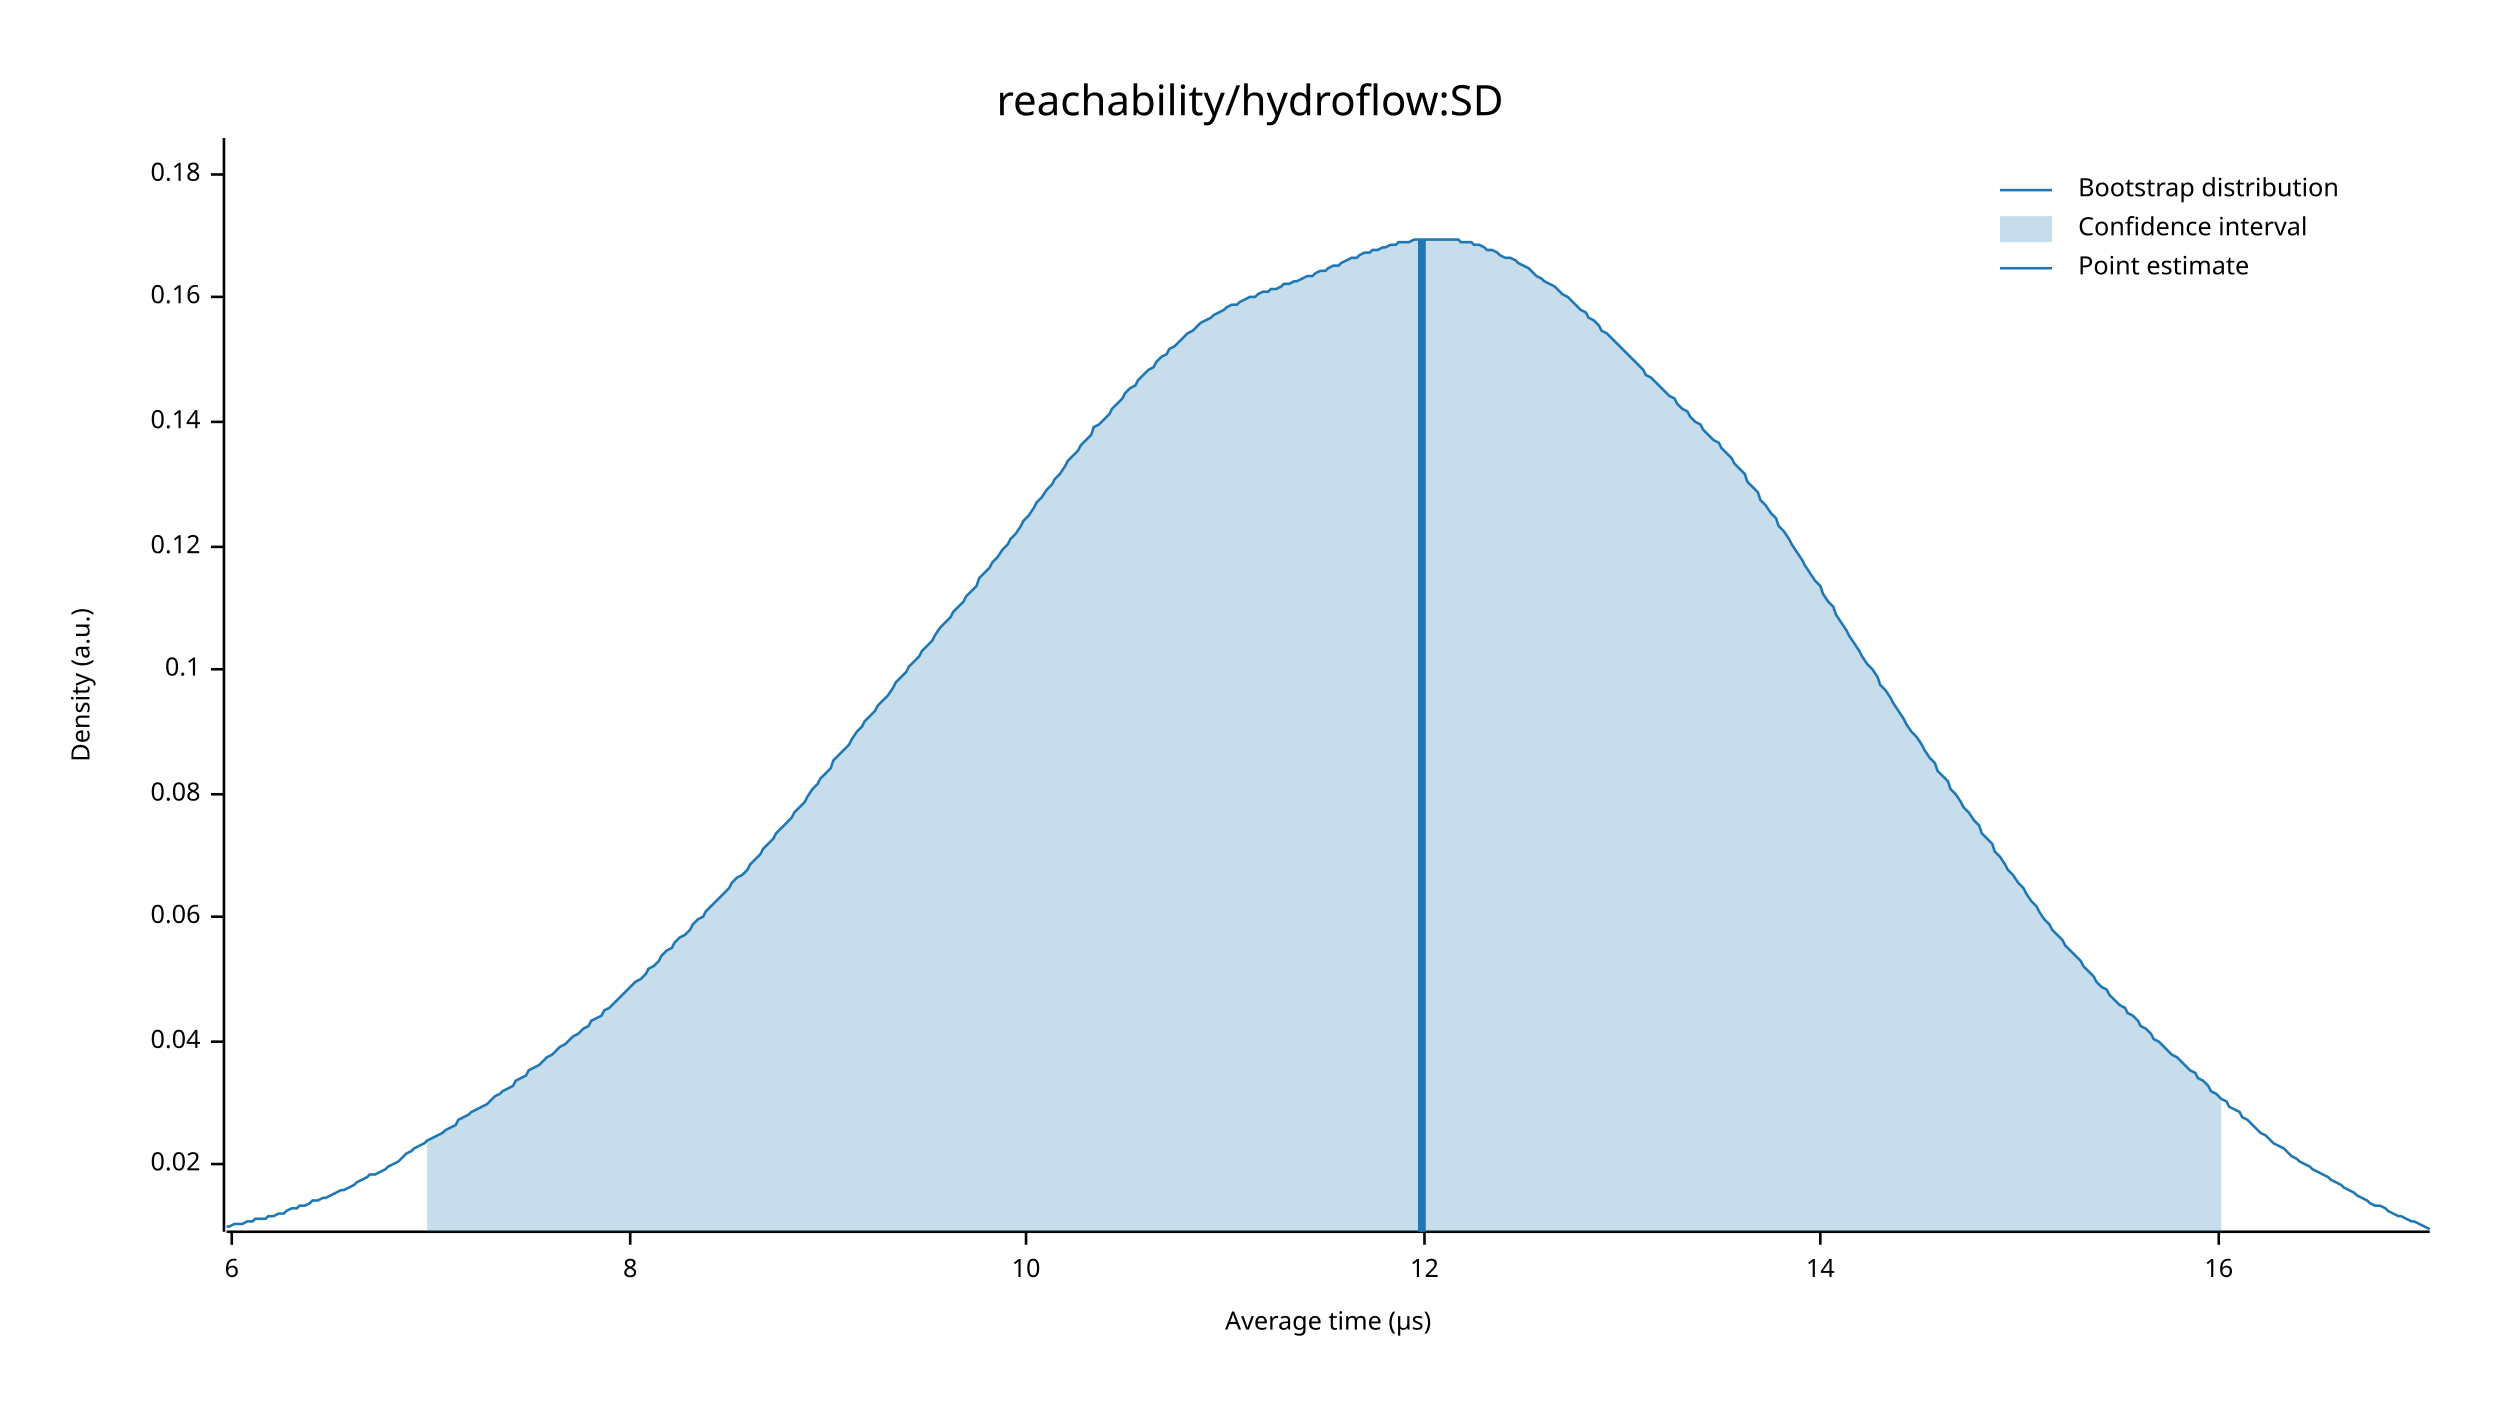
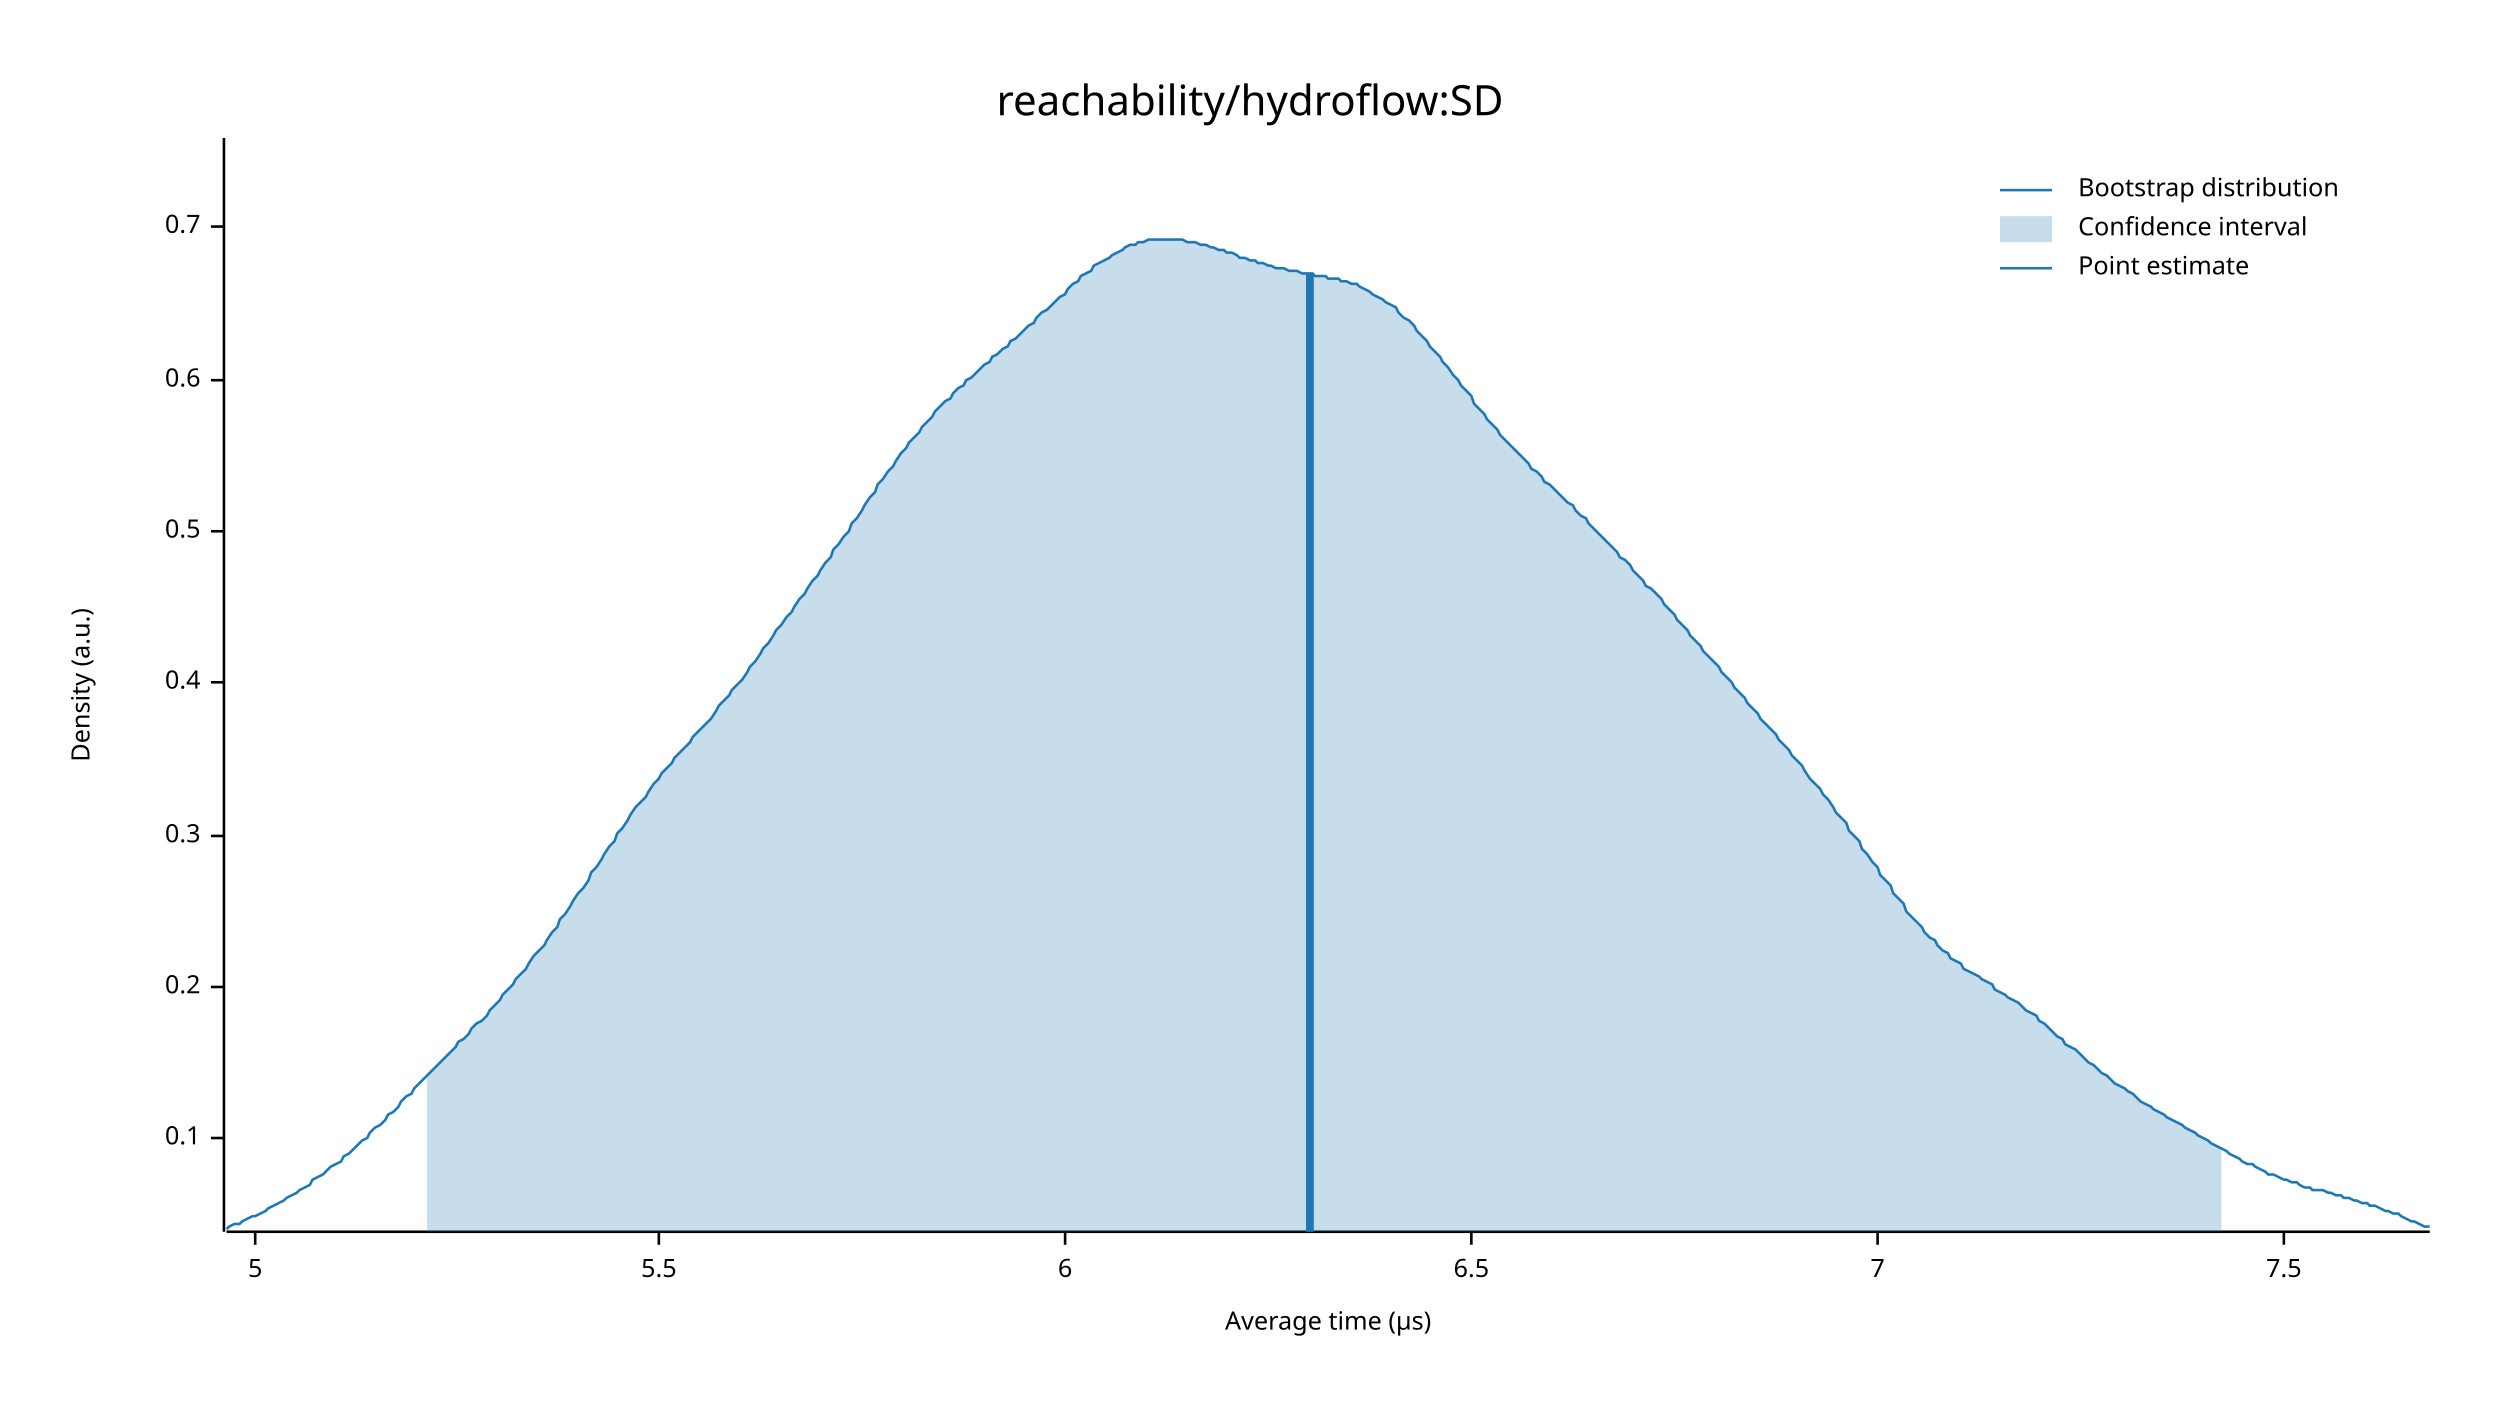
<svg xmlns="http://www.w3.org/2000/svg" width="960" height="540" viewBox="0 0 960 540">
  <text x="480" y="32" dy="0.76em" text-anchor="middle" font-family="sans-serif" font-size="16.129" opacity="1" fill="#000000">
reachability/hydroflow:SD
</text>
  <text x="27" y="263" dy="0.76em" text-anchor="middle" font-family="sans-serif" font-size="9.677" opacity="1" fill="#000000" transform="rotate(270, 27, 263)">
Density (a.u.)
</text>
  <text x="510" y="513" dy="-0.5ex" text-anchor="middle" font-family="sans-serif" font-size="9.677" opacity="1" fill="#000000">
Average time (µs)
</text>
  <polyline fill="none" opacity="1" stroke="#000000" stroke-width="1" points="86,53 86,473 " />
-   <text x="77" y="447" dy="0.5ex" text-anchor="end" font-family="sans-serif" font-size="9.677" opacity="1" fill="#000000">
- 0.02
- </text>
-   <polyline fill="none" opacity="1" stroke="#000000" stroke-width="1" points="81,447 86,447 " />
-   <text x="77" y="400" dy="0.5ex" text-anchor="end" font-family="sans-serif" font-size="9.677" opacity="1" fill="#000000">
- 0.04
- </text>
-   <polyline fill="none" opacity="1" stroke="#000000" stroke-width="1" points="81,400 86,400 " />
-   <text x="77" y="352" dy="0.5ex" text-anchor="end" font-family="sans-serif" font-size="9.677" opacity="1" fill="#000000">
- 0.06
- </text>
-   <polyline fill="none" opacity="1" stroke="#000000" stroke-width="1" points="81,352 86,352 " />
-   <text x="77" y="305" dy="0.5ex" text-anchor="end" font-family="sans-serif" font-size="9.677" opacity="1" fill="#000000">
- 0.08
- </text>
-   <polyline fill="none" opacity="1" stroke="#000000" stroke-width="1" points="81,305 86,305 " />
-   <text x="77" y="257" dy="0.5ex" text-anchor="end" font-family="sans-serif" font-size="9.677" opacity="1" fill="#000000">
+   <text x="77" y="437" dy="0.5ex" text-anchor="end" font-family="sans-serif" font-size="9.677" opacity="1" fill="#000000">
0.1
</text>
-   <polyline fill="none" opacity="1" stroke="#000000" stroke-width="1" points="81,257 86,257 " />
-   <text x="77" y="210" dy="0.5ex" text-anchor="end" font-family="sans-serif" font-size="9.677" opacity="1" fill="#000000">
- 0.12
+   <polyline fill="none" opacity="1" stroke="#000000" stroke-width="1" points="81,437 86,437 " />
+   <text x="77" y="379" dy="0.5ex" text-anchor="end" font-family="sans-serif" font-size="9.677" opacity="1" fill="#000000">
+ 0.2
</text>
-   <polyline fill="none" opacity="1" stroke="#000000" stroke-width="1" points="81,210 86,210 " />
-   <text x="77" y="162" dy="0.5ex" text-anchor="end" font-family="sans-serif" font-size="9.677" opacity="1" fill="#000000">
- 0.14
+   <polyline fill="none" opacity="1" stroke="#000000" stroke-width="1" points="81,379 86,379 " />
+   <text x="77" y="321" dy="0.5ex" text-anchor="end" font-family="sans-serif" font-size="9.677" opacity="1" fill="#000000">
+ 0.3
</text>
-   <polyline fill="none" opacity="1" stroke="#000000" stroke-width="1" points="81,162 86,162 " />
-   <text x="77" y="114" dy="0.5ex" text-anchor="end" font-family="sans-serif" font-size="9.677" opacity="1" fill="#000000">
- 0.16
+   <polyline fill="none" opacity="1" stroke="#000000" stroke-width="1" points="81,321 86,321 " />
+   <text x="77" y="262" dy="0.5ex" text-anchor="end" font-family="sans-serif" font-size="9.677" opacity="1" fill="#000000">
+ 0.4
</text>
-   <polyline fill="none" opacity="1" stroke="#000000" stroke-width="1" points="81,114 86,114 " />
-   <text x="77" y="67" dy="0.5ex" text-anchor="end" font-family="sans-serif" font-size="9.677" opacity="1" fill="#000000">
- 0.18
+   <polyline fill="none" opacity="1" stroke="#000000" stroke-width="1" points="81,262 86,262 " />
+   <text x="77" y="204" dy="0.5ex" text-anchor="end" font-family="sans-serif" font-size="9.677" opacity="1" fill="#000000">
+ 0.5
</text>
-   <polyline fill="none" opacity="1" stroke="#000000" stroke-width="1" points="81,67 86,67 " />
+   <polyline fill="none" opacity="1" stroke="#000000" stroke-width="1" points="81,204 86,204 " />
+   <text x="77" y="146" dy="0.5ex" text-anchor="end" font-family="sans-serif" font-size="9.677" opacity="1" fill="#000000">
+ 0.6
+ </text>
+   <polyline fill="none" opacity="1" stroke="#000000" stroke-width="1" points="81,146 86,146 " />
+   <text x="77" y="87" dy="0.5ex" text-anchor="end" font-family="sans-serif" font-size="9.677" opacity="1" fill="#000000">
+ 0.7
+ </text>
+   <polyline fill="none" opacity="1" stroke="#000000" stroke-width="1" points="81,87 86,87 " />
  <polyline fill="none" opacity="1" stroke="#000000" stroke-width="1" points="87,473 933,473 " />
-   <text x="89" y="483" dy="0.76em" text-anchor="middle" font-family="sans-serif" font-size="9.677" opacity="1" fill="#000000">
+   <text x="98" y="483" dy="0.76em" text-anchor="middle" font-family="sans-serif" font-size="9.677" opacity="1" fill="#000000">
+ 5
+ </text>
+   <polyline fill="none" opacity="1" stroke="#000000" stroke-width="1" points="98,473 98,478 " />
+   <text x="253" y="483" dy="0.76em" text-anchor="middle" font-family="sans-serif" font-size="9.677" opacity="1" fill="#000000">
+ 5.5
+ </text>
+   <polyline fill="none" opacity="1" stroke="#000000" stroke-width="1" points="253,473 253,478 " />
+   <text x="409" y="483" dy="0.76em" text-anchor="middle" font-family="sans-serif" font-size="9.677" opacity="1" fill="#000000">
6
</text>
-   <polyline fill="none" opacity="1" stroke="#000000" stroke-width="1" points="89,473 89,478 " />
-   <text x="242" y="483" dy="0.76em" text-anchor="middle" font-family="sans-serif" font-size="9.677" opacity="1" fill="#000000">
- 8
+   <polyline fill="none" opacity="1" stroke="#000000" stroke-width="1" points="409,473 409,478 " />
+   <text x="565" y="483" dy="0.76em" text-anchor="middle" font-family="sans-serif" font-size="9.677" opacity="1" fill="#000000">
+ 6.5
</text>
-   <polyline fill="none" opacity="1" stroke="#000000" stroke-width="1" points="242,473 242,478 " />
-   <text x="394" y="483" dy="0.76em" text-anchor="middle" font-family="sans-serif" font-size="9.677" opacity="1" fill="#000000">
- 10
+   <polyline fill="none" opacity="1" stroke="#000000" stroke-width="1" points="565,473 565,478 " />
+   <text x="721" y="483" dy="0.76em" text-anchor="middle" font-family="sans-serif" font-size="9.677" opacity="1" fill="#000000">
+ 7
</text>
-   <polyline fill="none" opacity="1" stroke="#000000" stroke-width="1" points="394,473 394,478 " />
-   <text x="547" y="483" dy="0.76em" text-anchor="middle" font-family="sans-serif" font-size="9.677" opacity="1" fill="#000000">
- 12
+   <polyline fill="none" opacity="1" stroke="#000000" stroke-width="1" points="721,473 721,478 " />
+   <text x="877" y="483" dy="0.76em" text-anchor="middle" font-family="sans-serif" font-size="9.677" opacity="1" fill="#000000">
+ 7.5
</text>
-   <polyline fill="none" opacity="1" stroke="#000000" stroke-width="1" points="547,473 547,478 " />
-   <text x="699" y="483" dy="0.76em" text-anchor="middle" font-family="sans-serif" font-size="9.677" opacity="1" fill="#000000">
- 14
- </text>
-   <polyline fill="none" opacity="1" stroke="#000000" stroke-width="1" points="699,473 699,478 " />
-   <text x="852" y="483" dy="0.76em" text-anchor="middle" font-family="sans-serif" font-size="9.677" opacity="1" fill="#000000">
- 16
- </text>
-   <polyline fill="none" opacity="1" stroke="#000000" stroke-width="1" points="852,473 852,478 " />
-   <polyline fill="none" opacity="1" stroke="#1F78B4" stroke-width="1" points="87,471 88,471 90,470 92,470 93,470 95,469 97,469 98,468 100,468 102,468 103,467 105,467 107,466 109,466 110,465 112,464 114,464 115,463 117,463 119,462 120,461 122,461 124,460 125,460 127,459 129,458 131,457 132,457 134,456 136,455 137,454 139,453 141,452 142,451 144,451 146,450 148,449 149,448 151,447 153,446 154,445 156,443 158,442 159,441 161,440 163,439 164,438 166,437 168,436 170,435 171,434 173,433 175,432 176,430 178,429 180,428 181,427 183,426 185,425 187,424 188,423 190,421 192,420 193,419 195,418 197,417 198,415 200,414 202,413 203,411 205,410 207,409 209,407 210,406 212,405 214,403 215,402 217,401 219,399 220,398 222,397 224,395 226,394 227,392 229,391 231,390 232,388 234,387 236,385 237,384 239,382 241,380 242,379 244,377 246,376 248,374 249,372 251,371 253,369 254,367 256,365 258,364 259,362 261,360 263,359 265,357 266,355 268,353 270,352 271,350 273,348 275,346 276,345 278,343 280,341 281,339 283,337 285,336 287,334 288,332 290,330 292,328 293,326 295,324 297,322 298,320 300,318 302,316 304,314 305,312 307,310 309,308 310,306 312,303 314,301 315,299 317,297 319,295 320,292 322,290 324,288 326,286 327,284 329,281 331,279 332,277 334,275 336,273 337,271 339,269 341,267 343,264 344,262 346,260 348,258 349,256 351,254 353,252 354,250 356,248 358,246 359,244 361,241 363,239 365,237 366,235 368,233 370,231 371,229 373,227 375,225 376,222 378,220 380,218 381,216 383,214 385,211 387,209 388,207 390,205 392,202 393,200 395,198 397,195 398,193 400,191 402,188 404,186 405,184 407,182 409,179 410,177 412,175 414,173 415,171 417,169 419,167 420,164 422,163 424,161 426,159 427,157 429,155 431,153 432,151 434,149 436,148 437,146 439,144 441,142 443,141 444,139 446,137 448,136 449,134 451,133 453,131 454,130 456,128 458,127 459,126 461,124 463,123 465,122 466,121 468,120 470,119 471,118 473,117 475,117 476,116 478,115 480,114 482,114 483,113 485,112 487,112 488,111 490,111 492,110 493,109 495,109 497,108 498,108 500,107 502,106 504,106 505,105 507,104 509,104 510,103 512,102 514,102 515,101 517,100 519,99 521,99 522,98 524,97 526,97 527,96 529,96 531,95 532,95 534,94 536,94 537,93 539,93 541,93 543,92 544,92 546,92 548,92 549,92 551,92 553,92 554,92 556,92 558,92 560,92 561,93 563,93 565,93 566,94 568,94 570,95 571,96 573,96 575,97 576,98 578,99 580,99 582,100 583,101 585,102 587,103 588,104 590,106 592,107 593,108 595,109 597,110 599,112 600,113 602,114 604,116 605,117 607,119 609,120 610,122 612,123 614,125 615,127 617,128 619,130 621,132 622,133 624,135 626,137 627,138 629,140 631,142 632,144 634,145 636,147 638,149 639,150 641,152 643,153 644,155 646,157 648,158 649,160 651,162 653,163 654,165 656,167 658,169 660,170 661,172 663,174 665,176 666,178 668,180 670,182 671,185 673,187 675,189 676,192 678,194 680,197 682,199 683,202 685,204 687,207 688,209 690,212 692,215 693,217 695,220 697,223 699,225 700,228 702,231 704,233 705,236 707,239 709,242 710,244 712,247 714,250 715,252 717,255 719,257 721,260 722,263 724,265 726,268 727,270 729,273 731,276 732,278 734,281 736,283 738,286 739,288 741,291 743,293 744,296 746,298 748,300 749,303 751,305 753,308 754,310 756,312 758,315 760,317 761,320 763,322 765,324 766,327 768,329 770,332 771,334 773,336 775,339 777,341 778,343 780,346 782,348 783,350 785,353 787,355 788,357 790,359 792,361 793,363 795,365 797,367 799,369 800,371 802,373 804,375 805,377 807,379 809,380 810,382 812,384 814,386 816,387 817,389 819,390 821,392 822,394 824,395 826,397 827,399 829,400 831,402 832,403 834,405 836,406 838,408 839,409 841,411 843,412 844,414 846,415 848,417 849,419 851,420 853,422 855,423 856,425 858,426 860,427 861,429 863,430 865,432 866,433 868,435 870,436 871,437 873,439 875,440 877,441 878,442 880,444 882,445 883,446 885,447 887,448 888,449 890,450 892,451 894,452 895,453 897,454 899,455 900,456 902,457 904,458 905,459 907,460 909,461 910,462 912,463 914,463 916,464 917,465 919,466 921,467 922,467 924,468 926,469 927,469 929,470 931,471 933,472 " />
-   <polygon opacity="0.25" fill="#1F78B4" points="164,438 166,437 168,436 170,435 171,434 173,433 175,432 176,430 178,429 180,428 181,427 183,426 185,425 187,424 188,423 190,421 192,420 193,419 195,418 197,417 198,415 200,414 202,413 203,411 205,410 207,409 209,407 210,406 212,405 214,403 215,402 217,401 219,399 220,398 222,397 224,395 226,394 227,392 229,391 231,390 232,388 234,387 236,385 237,384 239,382 241,380 242,379 244,377 246,376 248,374 249,372 251,371 253,369 254,367 256,365 258,364 259,362 261,360 263,359 265,357 266,355 268,353 270,352 271,350 273,348 275,346 276,345 278,343 280,341 281,339 283,337 285,336 287,334 288,332 290,330 292,328 293,326 295,324 297,322 298,320 300,318 302,316 304,314 305,312 307,310 309,308 310,306 312,303 314,301 315,299 317,297 319,295 320,292 322,290 324,288 326,286 327,284 329,281 331,279 332,277 334,275 336,273 337,271 339,269 341,267 343,264 344,262 346,260 348,258 349,256 351,254 353,252 354,250 356,248 358,246 359,244 361,241 363,239 365,237 366,235 368,233 370,231 371,229 373,227 375,225 376,222 378,220 380,218 381,216 383,214 385,211 387,209 388,207 390,205 392,202 393,200 395,198 397,195 398,193 400,191 402,188 404,186 405,184 407,182 409,179 410,177 412,175 414,173 415,171 417,169 419,167 420,164 422,163 424,161 426,159 427,157 429,155 431,153 432,151 434,149 436,148 437,146 439,144 441,142 443,141 444,139 446,137 448,136 449,134 451,133 453,131 454,130 456,128 458,127 459,126 461,124 463,123 465,122 466,121 468,120 470,119 471,118 473,117 475,117 476,116 478,115 480,114 482,114 483,113 485,112 487,112 488,111 490,111 492,110 493,109 495,109 497,108 498,108 500,107 502,106 504,106 505,105 507,104 509,104 510,103 512,102 514,102 515,101 517,100 519,99 521,99 522,98 524,97 526,97 527,96 529,96 531,95 532,95 534,94 536,94 537,93 539,93 541,93 543,92 544,92 546,92 548,92 549,92 551,92 553,92 554,92 556,92 558,92 560,92 561,93 563,93 565,93 566,94 568,94 570,95 571,96 573,96 575,97 576,98 578,99 580,99 582,100 583,101 585,102 587,103 588,104 590,106 592,107 593,108 595,109 597,110 599,112 600,113 602,114 604,116 605,117 607,119 609,120 610,122 612,123 614,125 615,127 617,128 619,130 621,132 622,133 624,135 626,137 627,138 629,140 631,142 632,144 634,145 636,147 638,149 639,150 641,152 643,153 644,155 646,157 648,158 649,160 651,162 653,163 654,165 656,167 658,169 660,170 661,172 663,174 665,176 666,178 668,180 670,182 671,185 673,187 675,189 676,192 678,194 680,197 682,199 683,202 685,204 687,207 688,209 690,212 692,215 693,217 695,220 697,223 699,225 700,228 702,231 704,233 705,236 707,239 709,242 710,244 712,247 714,250 715,252 717,255 719,257 721,260 722,263 724,265 726,268 727,270 729,273 731,276 732,278 734,281 736,283 738,286 739,288 741,291 743,293 744,296 746,298 748,300 749,303 751,305 753,308 754,310 756,312 758,315 760,317 761,320 763,322 765,324 766,327 768,329 770,332 771,334 773,336 775,339 777,341 778,343 780,346 782,348 783,350 785,353 787,355 788,357 790,359 792,361 793,363 795,365 797,367 799,369 800,371 802,373 804,375 805,377 807,379 809,380 810,382 812,384 814,386 816,387 817,389 819,390 821,392 822,394 824,395 826,397 827,399 829,400 831,402 832,403 834,405 836,406 838,408 839,409 841,411 843,412 844,414 846,415 848,417 849,419 851,420 853,422 853,473 164,473 " />
-   <polyline fill="none" opacity="1" stroke="#1F78B4" stroke-width="3" points="546,473 546,92 " />
+   <polyline fill="none" opacity="1" stroke="#000000" stroke-width="1" points="877,473 877,478 " />
+   <polyline fill="none" opacity="1" stroke="#1F78B4" stroke-width="1" points="87,472 88,471 90,470 92,470 93,469 95,468 97,467 98,467 100,466 102,465 103,464 105,463 107,462 109,461 110,460 112,459 114,458 115,457 117,456 119,455 120,453 122,452 124,451 125,450 127,448 129,447 131,446 132,444 134,443 136,441 137,440 139,438 141,437 142,435 144,433 146,432 148,430 149,428 151,427 153,425 154,423 156,421 158,420 159,418 161,416 163,414 164,413 166,411 168,409 170,407 171,406 173,404 175,402 176,400 178,399 180,397 181,395 183,393 185,392 187,390 188,388 190,386 192,384 193,382 195,380 197,378 198,376 200,374 202,372 203,370 205,367 207,365 209,363 210,361 212,358 214,356 215,353 217,351 219,348 220,346 222,343 224,341 226,338 227,335 229,333 231,330 232,328 234,325 236,323 237,320 239,318 241,315 242,313 244,310 246,308 248,306 249,304 251,301 253,299 254,297 256,295 258,293 259,291 261,289 263,287 265,285 266,283 268,281 270,279 271,278 273,276 275,273 276,271 278,269 280,267 281,265 283,263 285,261 287,258 288,256 290,254 292,251 293,249 295,247 297,244 298,242 300,240 302,237 304,235 305,233 307,230 309,228 310,226 312,223 314,221 315,219 317,216 319,214 320,211 322,209 324,206 326,204 327,201 329,199 331,196 332,194 334,191 336,189 337,186 339,184 341,181 343,179 344,177 346,174 348,172 349,170 351,168 353,166 354,164 356,162 358,160 359,158 361,156 363,154 365,153 366,151 368,149 370,148 371,146 373,145 375,143 376,142 378,140 380,139 381,137 383,136 385,134 387,133 388,131 390,130 392,128 393,127 395,125 397,124 398,122 400,120 402,119 404,117 405,116 407,114 409,113 410,111 412,109 414,108 415,106 417,105 419,104 420,102 422,101 424,100 426,99 427,98 429,97 431,96 432,95 434,94 436,94 437,93 439,93 441,92 443,92 444,92 446,92 448,92 449,92 451,92 453,92 454,92 456,93 458,93 459,93 461,94 463,94 465,95 466,95 468,96 470,96 471,97 473,97 475,98 476,99 478,99 480,100 482,100 483,101 485,101 487,102 488,102 490,103 492,103 493,103 495,104 497,104 498,104 500,105 502,105 504,105 505,106 507,106 509,106 510,107 512,107 514,107 515,108 517,108 519,109 521,109 522,110 524,111 526,112 527,113 529,114 531,115 532,116 534,117 536,118 537,120 539,122 541,123 543,125 544,127 546,129 548,131 549,133 551,135 553,137 554,139 556,141 558,144 560,146 561,148 563,150 565,152 566,155 568,157 570,159 571,161 573,163 575,165 576,167 578,169 580,171 582,173 583,174 585,176 587,178 588,180 590,181 592,183 593,185 595,186 597,188 599,190 600,191 602,193 604,194 605,196 607,198 609,199 610,201 612,203 614,205 615,206 617,208 619,210 621,212 622,214 624,215 626,217 627,219 629,221 631,223 632,225 634,226 636,228 638,230 639,232 641,234 643,236 644,238 646,240 648,242 649,244 651,246 653,248 654,250 656,252 658,254 660,256 661,258 663,260 665,262 666,264 668,266 670,268 671,270 673,272 675,274 676,276 678,278 680,280 682,282 683,284 685,286 687,288 688,290 690,292 692,294 693,296 695,299 697,301 699,303 700,305 702,307 704,310 705,312 707,314 709,316 710,319 712,321 714,323 715,326 717,328 719,331 721,333 722,336 724,338 726,340 727,343 729,345 731,347 732,350 734,352 736,354 738,356 739,358 741,360 743,361 744,363 746,365 748,366 749,368 751,369 753,370 754,372 756,373 758,374 760,375 761,376 763,377 765,378 766,380 768,381 770,382 771,383 773,384 775,385 777,387 778,388 780,389 782,390 783,392 785,393 787,395 788,396 790,398 792,399 793,401 795,402 797,403 799,405 800,406 802,408 804,409 805,410 807,412 809,413 810,414 812,416 814,417 816,418 817,419 819,420 821,422 822,423 824,424 826,425 827,426 829,427 831,428 832,429 834,430 836,431 838,432 839,433 841,434 843,435 844,436 846,437 848,438 849,439 851,440 853,441 855,442 856,443 858,444 860,445 861,446 863,447 865,447 866,448 868,449 870,450 871,451 873,451 875,452 877,453 878,453 880,454 882,454 883,455 885,456 887,456 888,457 890,457 892,457 894,458 895,458 897,459 899,459 900,460 902,460 904,461 905,461 907,462 909,462 910,463 912,463 914,464 916,465 917,465 919,466 921,466 922,467 924,468 926,469 927,469 929,470 931,471 933,471 " />
+   <polygon opacity="0.25" fill="#1F78B4" points="164,413 166,411 168,409 170,407 171,406 173,404 175,402 176,400 178,399 180,397 181,395 183,393 185,392 187,390 188,388 190,386 192,384 193,382 195,380 197,378 198,376 200,374 202,372 203,370 205,367 207,365 209,363 210,361 212,358 214,356 215,353 217,351 219,348 220,346 222,343 224,341 226,338 227,335 229,333 231,330 232,328 234,325 236,323 237,320 239,318 241,315 242,313 244,310 246,308 248,306 249,304 251,301 253,299 254,297 256,295 258,293 259,291 261,289 263,287 265,285 266,283 268,281 270,279 271,278 273,276 275,273 276,271 278,269 280,267 281,265 283,263 285,261 287,258 288,256 290,254 292,251 293,249 295,247 297,244 298,242 300,240 302,237 304,235 305,233 307,230 309,228 310,226 312,223 314,221 315,219 317,216 319,214 320,211 322,209 324,206 326,204 327,201 329,199 331,196 332,194 334,191 336,189 337,186 339,184 341,181 343,179 344,177 346,174 348,172 349,170 351,168 353,166 354,164 356,162 358,160 359,158 361,156 363,154 365,153 366,151 368,149 370,148 371,146 373,145 375,143 376,142 378,140 380,139 381,137 383,136 385,134 387,133 388,131 390,130 392,128 393,127 395,125 397,124 398,122 400,120 402,119 404,117 405,116 407,114 409,113 410,111 412,109 414,108 415,106 417,105 419,104 420,102 422,101 424,100 426,99 427,98 429,97 431,96 432,95 434,94 436,94 437,93 439,93 441,92 443,92 444,92 446,92 448,92 449,92 451,92 453,92 454,92 456,93 458,93 459,93 461,94 463,94 465,95 466,95 468,96 470,96 471,97 473,97 475,98 476,99 478,99 480,100 482,100 483,101 485,101 487,102 488,102 490,103 492,103 493,103 495,104 497,104 498,104 500,105 502,105 504,105 505,106 507,106 509,106 510,107 512,107 514,107 515,108 517,108 519,109 521,109 522,110 524,111 526,112 527,113 529,114 531,115 532,116 534,117 536,118 537,120 539,122 541,123 543,125 544,127 546,129 548,131 549,133 551,135 553,137 554,139 556,141 558,144 560,146 561,148 563,150 565,152 566,155 568,157 570,159 571,161 573,163 575,165 576,167 578,169 580,171 582,173 583,174 585,176 587,178 588,180 590,181 592,183 593,185 595,186 597,188 599,190 600,191 602,193 604,194 605,196 607,198 609,199 610,201 612,203 614,205 615,206 617,208 619,210 621,212 622,214 624,215 626,217 627,219 629,221 631,223 632,225 634,226 636,228 638,230 639,232 641,234 643,236 644,238 646,240 648,242 649,244 651,246 653,248 654,250 656,252 658,254 660,256 661,258 663,260 665,262 666,264 668,266 670,268 671,270 673,272 675,274 676,276 678,278 680,280 682,282 683,284 685,286 687,288 688,290 690,292 692,294 693,296 695,299 697,301 699,303 700,305 702,307 704,310 705,312 707,314 709,316 710,319 712,321 714,323 715,326 717,328 719,331 721,333 722,336 724,338 726,340 727,343 729,345 731,347 732,350 734,352 736,354 738,356 739,358 741,360 743,361 744,363 746,365 748,366 749,368 751,369 753,370 754,372 756,373 758,374 760,375 761,376 763,377 765,378 766,380 768,381 770,382 771,383 773,384 775,385 777,387 778,388 780,389 782,390 783,392 785,393 787,395 788,396 790,398 792,399 793,401 795,402 797,403 799,405 800,406 802,408 804,409 805,410 807,412 809,413 810,414 812,416 814,417 816,418 817,419 819,420 821,422 822,423 824,424 826,425 827,426 829,427 831,428 832,429 834,430 836,431 838,432 839,433 841,434 843,435 844,436 846,437 848,438 849,439 851,440 853,441 853,473 164,473 " />
+   <polyline fill="none" opacity="1" stroke="#1F78B4" stroke-width="3" points="503,473 503,105 " />
  <text x="798" y="68" dy="0.76em" text-anchor="start" font-family="sans-serif" font-size="9.677" opacity="1" fill="#000000">
Bootstrap distribution
</text>
  <text x="798" y="83" dy="0.76em" text-anchor="start" font-family="sans-serif" font-size="9.677" opacity="1" fill="#000000">
Confidence interval
</text>
  <text x="798" y="98" dy="0.76em" text-anchor="start" font-family="sans-serif" font-size="9.677" opacity="1" fill="#000000">
Point estimate
</text>
  <polyline fill="none" opacity="1" stroke="#1F78B4" stroke-width="1" points="768,73 788,73 " />
  <rect x="768" y="83" width="20" height="10" opacity="0.25" fill="#1F78B4" stroke="none" />
  <polyline fill="none" opacity="1" stroke="#1F78B4" stroke-width="1" points="768,103 788,103 " />
</svg>
